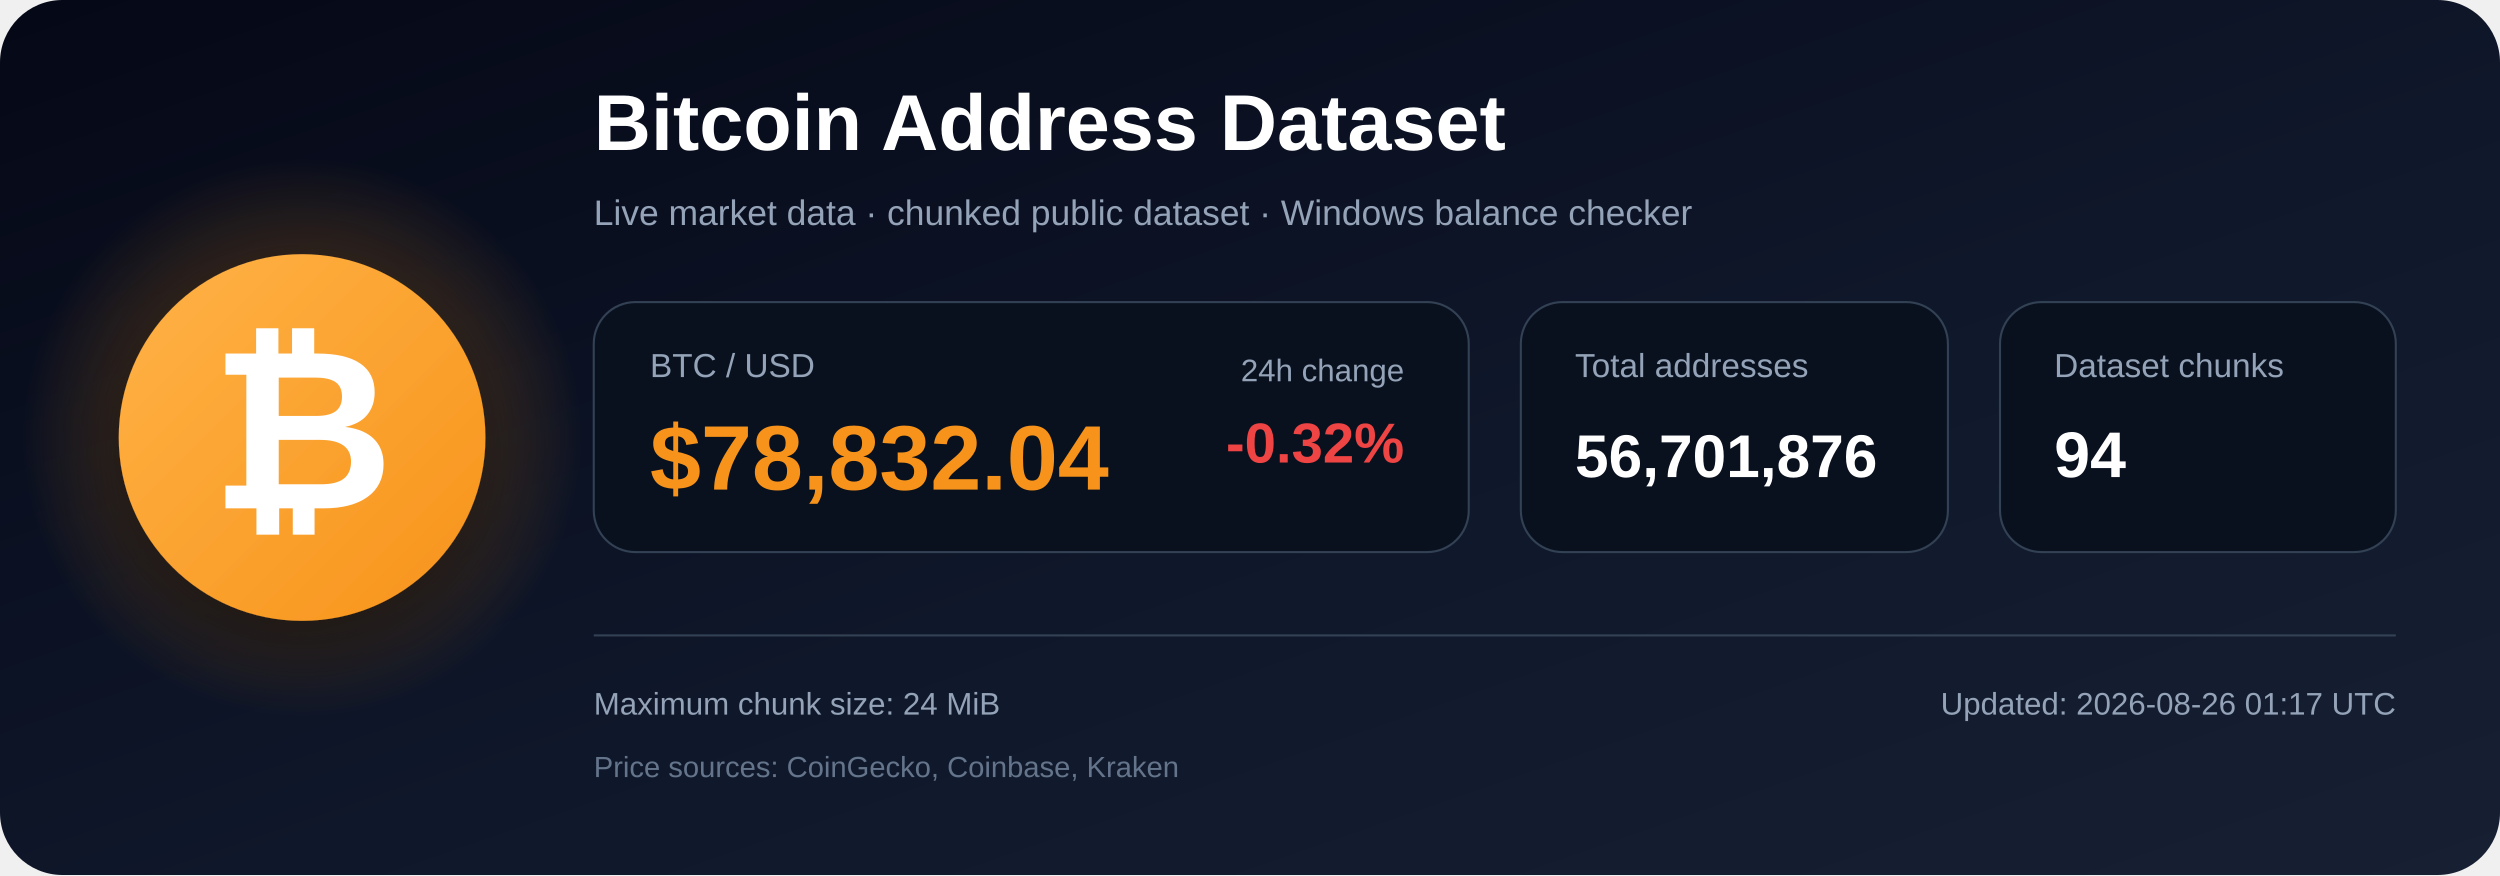
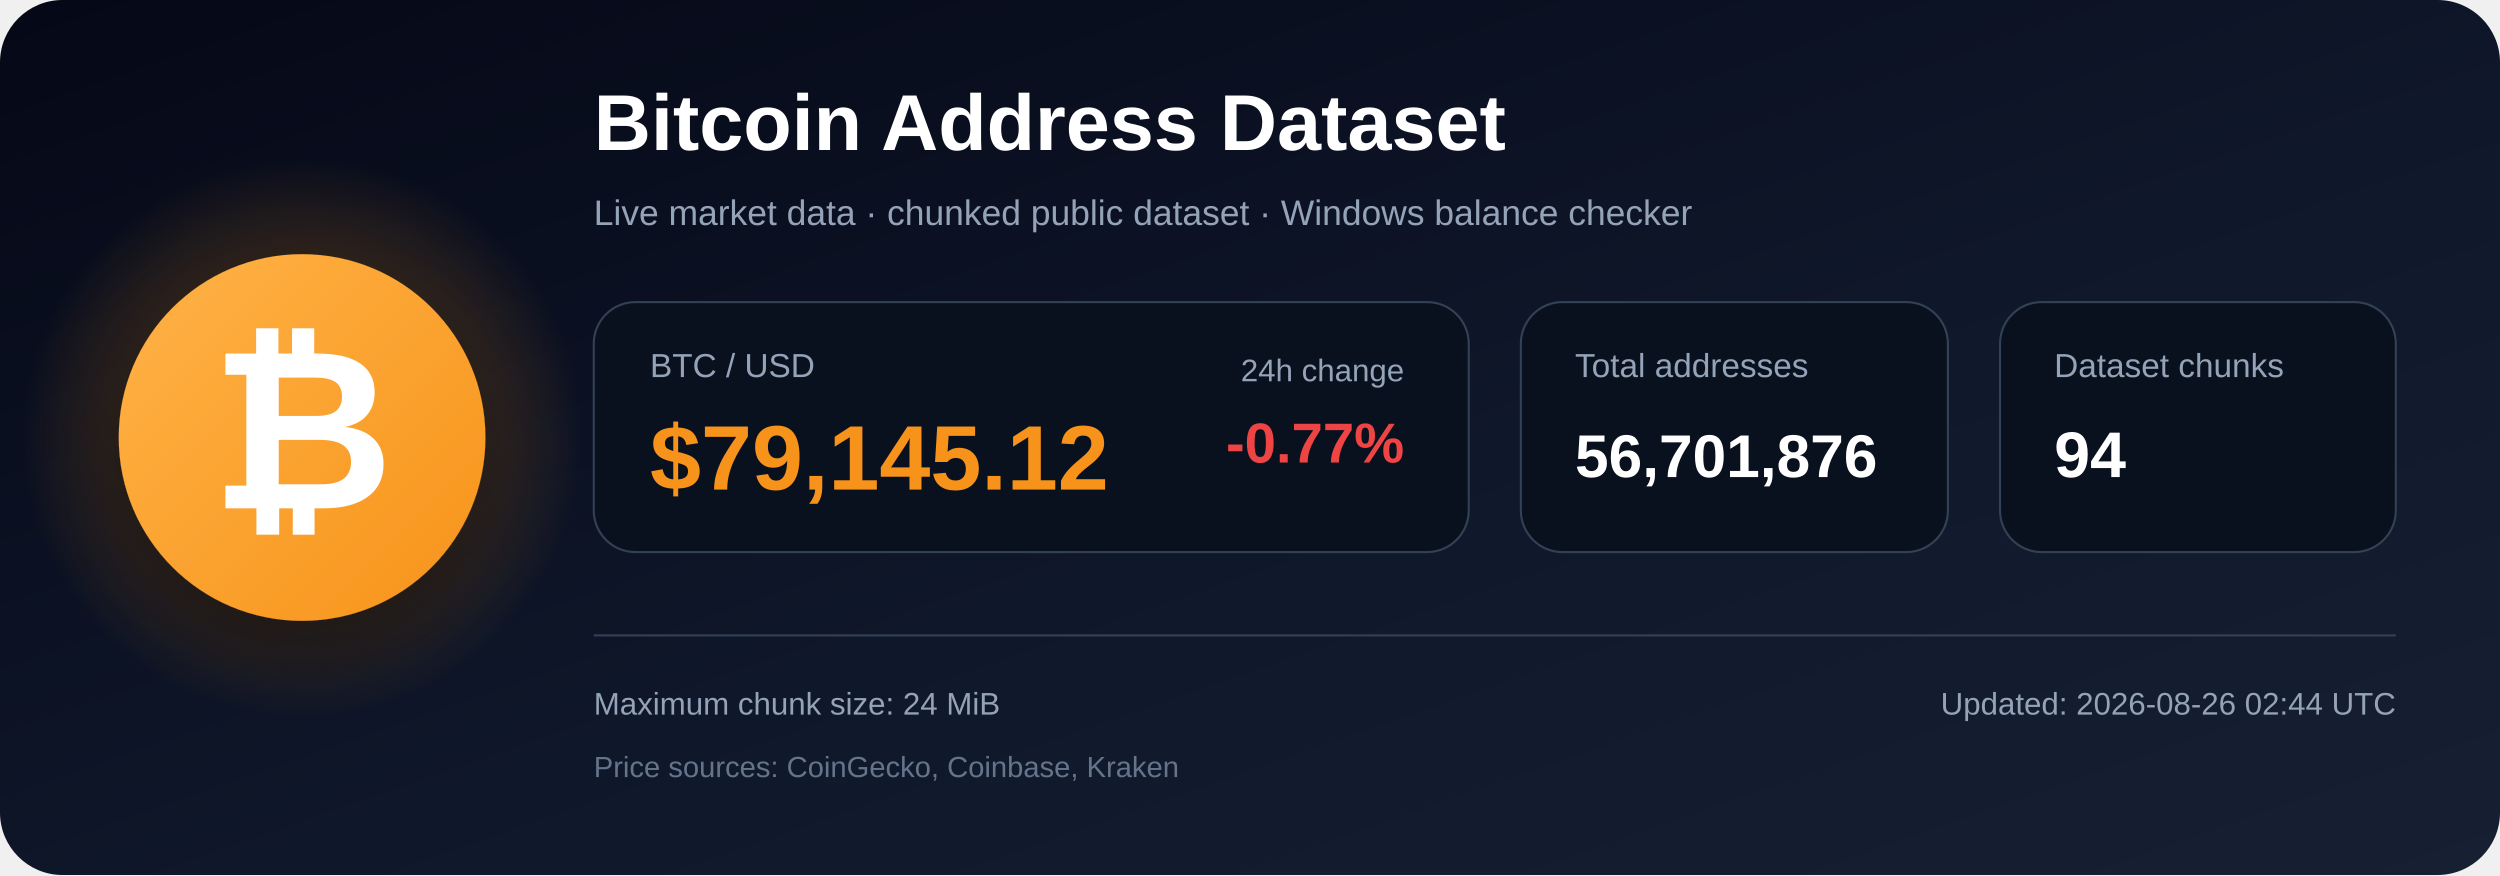
<svg xmlns="http://www.w3.org/2000/svg" width="1200" height="420" viewBox="0 0 1200 420" role="img" aria-labelledby="title description">
  <defs>
    <linearGradient id="bg" x1="0" y1="0" x2="1" y2="1">
      <stop offset="0%" stop-color="#050816" />
      <stop offset="55%" stop-color="#0f172a" />
      <stop offset="100%" stop-color="#172033" />
    </linearGradient>
    <radialGradient id="glow">
      <stop offset="0%" stop-color="#f7931a" stop-opacity=".48" />
      <stop offset="100%" stop-color="#f7931a" stop-opacity="0" />
    </radialGradient>
    <linearGradient id="orange" x1="0" y1="0" x2="1" y2="1">
      <stop offset="0%" stop-color="#ffb347" />
      <stop offset="100%" stop-color="#f7931a" />
    </linearGradient>
    <filter id="shadow" x="-40%" y="-40%" width="180%" height="180%">
      <feDropShadow dx="0" dy="12" stdDeviation="18" flood-color="#000000" flood-opacity=".50" />
    </filter>
  </defs>
  <rect width="1200" height="420" rx="30" fill="url(#bg)" />
  <circle cx="145" cy="210" r="135" fill="url(#glow)" />
  <circle cx="145" cy="210" r="88" fill="url(#orange)" filter="url(#shadow)" />
  <text x="145" y="244" text-anchor="middle" font-family="Arial, Helvetica, sans-serif" font-size="108" font-weight="700" fill="#ffffff">₿</text>
  <text x="285" y="72" font-family="Arial, Helvetica, sans-serif" font-size="38" font-weight="700" fill="#ffffff">
    Bitcoin Address Dataset
  </text>
  <text x="285" y="108" font-family="Arial, Helvetica, sans-serif" font-size="17" fill="#94a3b8">
    Live market data · chunked public dataset · Windows balance checker
  </text>
  <rect x="285" y="145" width="420" height="120" rx="20" fill="#09111f" stroke="#334155" />
  <text x="312" y="181" font-family="Arial, Helvetica, sans-serif" font-size="16" fill="#94a3b8">BTC / USD</text>
-   <text x="312" y="235" font-family="Arial, Helvetica, sans-serif" font-size="44" font-weight="700" fill="#f7931a">$78,832.04</text>
+   <text x="312" y="235" font-family="Arial, Helvetica, sans-serif" font-size="44" font-weight="700" fill="#f7931a">$79,145.12</text>
  <text x="674" y="183" text-anchor="end" font-family="Arial, Helvetica, sans-serif" font-size="15" fill="#94a3b8">24h change</text>
-   <text x="674" y="222" text-anchor="end" font-family="Arial, Helvetica, sans-serif" font-size="27" font-weight="700" fill="#ef4444">-0.32%</text>
+   <text x="674" y="222" text-anchor="end" font-family="Arial, Helvetica, sans-serif" font-size="27" font-weight="700" fill="#ef4444">-0.77%</text>
  <rect x="730" y="145" width="205" height="120" rx="20" fill="#09111f" stroke="#334155" />
  <text x="756" y="181" font-family="Arial, Helvetica, sans-serif" font-size="16" fill="#94a3b8">Total addresses</text>
  <text x="756" y="229" font-family="Arial, Helvetica, sans-serif" font-size="29" font-weight="700" fill="#ffffff">56,701,876</text>
  <rect x="960" y="145" width="190" height="120" rx="20" fill="#09111f" stroke="#334155" />
  <text x="986" y="181" font-family="Arial, Helvetica, sans-serif" font-size="16" fill="#94a3b8">Dataset chunks</text>
  <text x="986" y="229" font-family="Arial, Helvetica, sans-serif" font-size="31" font-weight="700" fill="#ffffff">94</text>
  <line x1="285" y1="305" x2="1150" y2="305" stroke="#334155" stroke-width="1" />
  <text x="285" y="343" font-family="Arial, Helvetica, sans-serif" font-size="15" fill="#94a3b8">
    Maximum chunk size: 24 MiB
  </text>
  <text x="285" y="373" font-family="Arial, Helvetica, sans-serif" font-size="14" fill="#64748b">
    Price sources: CoinGecko, Coinbase, Kraken
  </text>
  <text x="1150" y="343" text-anchor="end" font-family="Arial, Helvetica, sans-serif" font-size="15" fill="#94a3b8">
-     Updated: 2026-08-26 01:17 UTC
+     Updated: 2026-08-26 02:44 UTC
  </text>
</svg>
